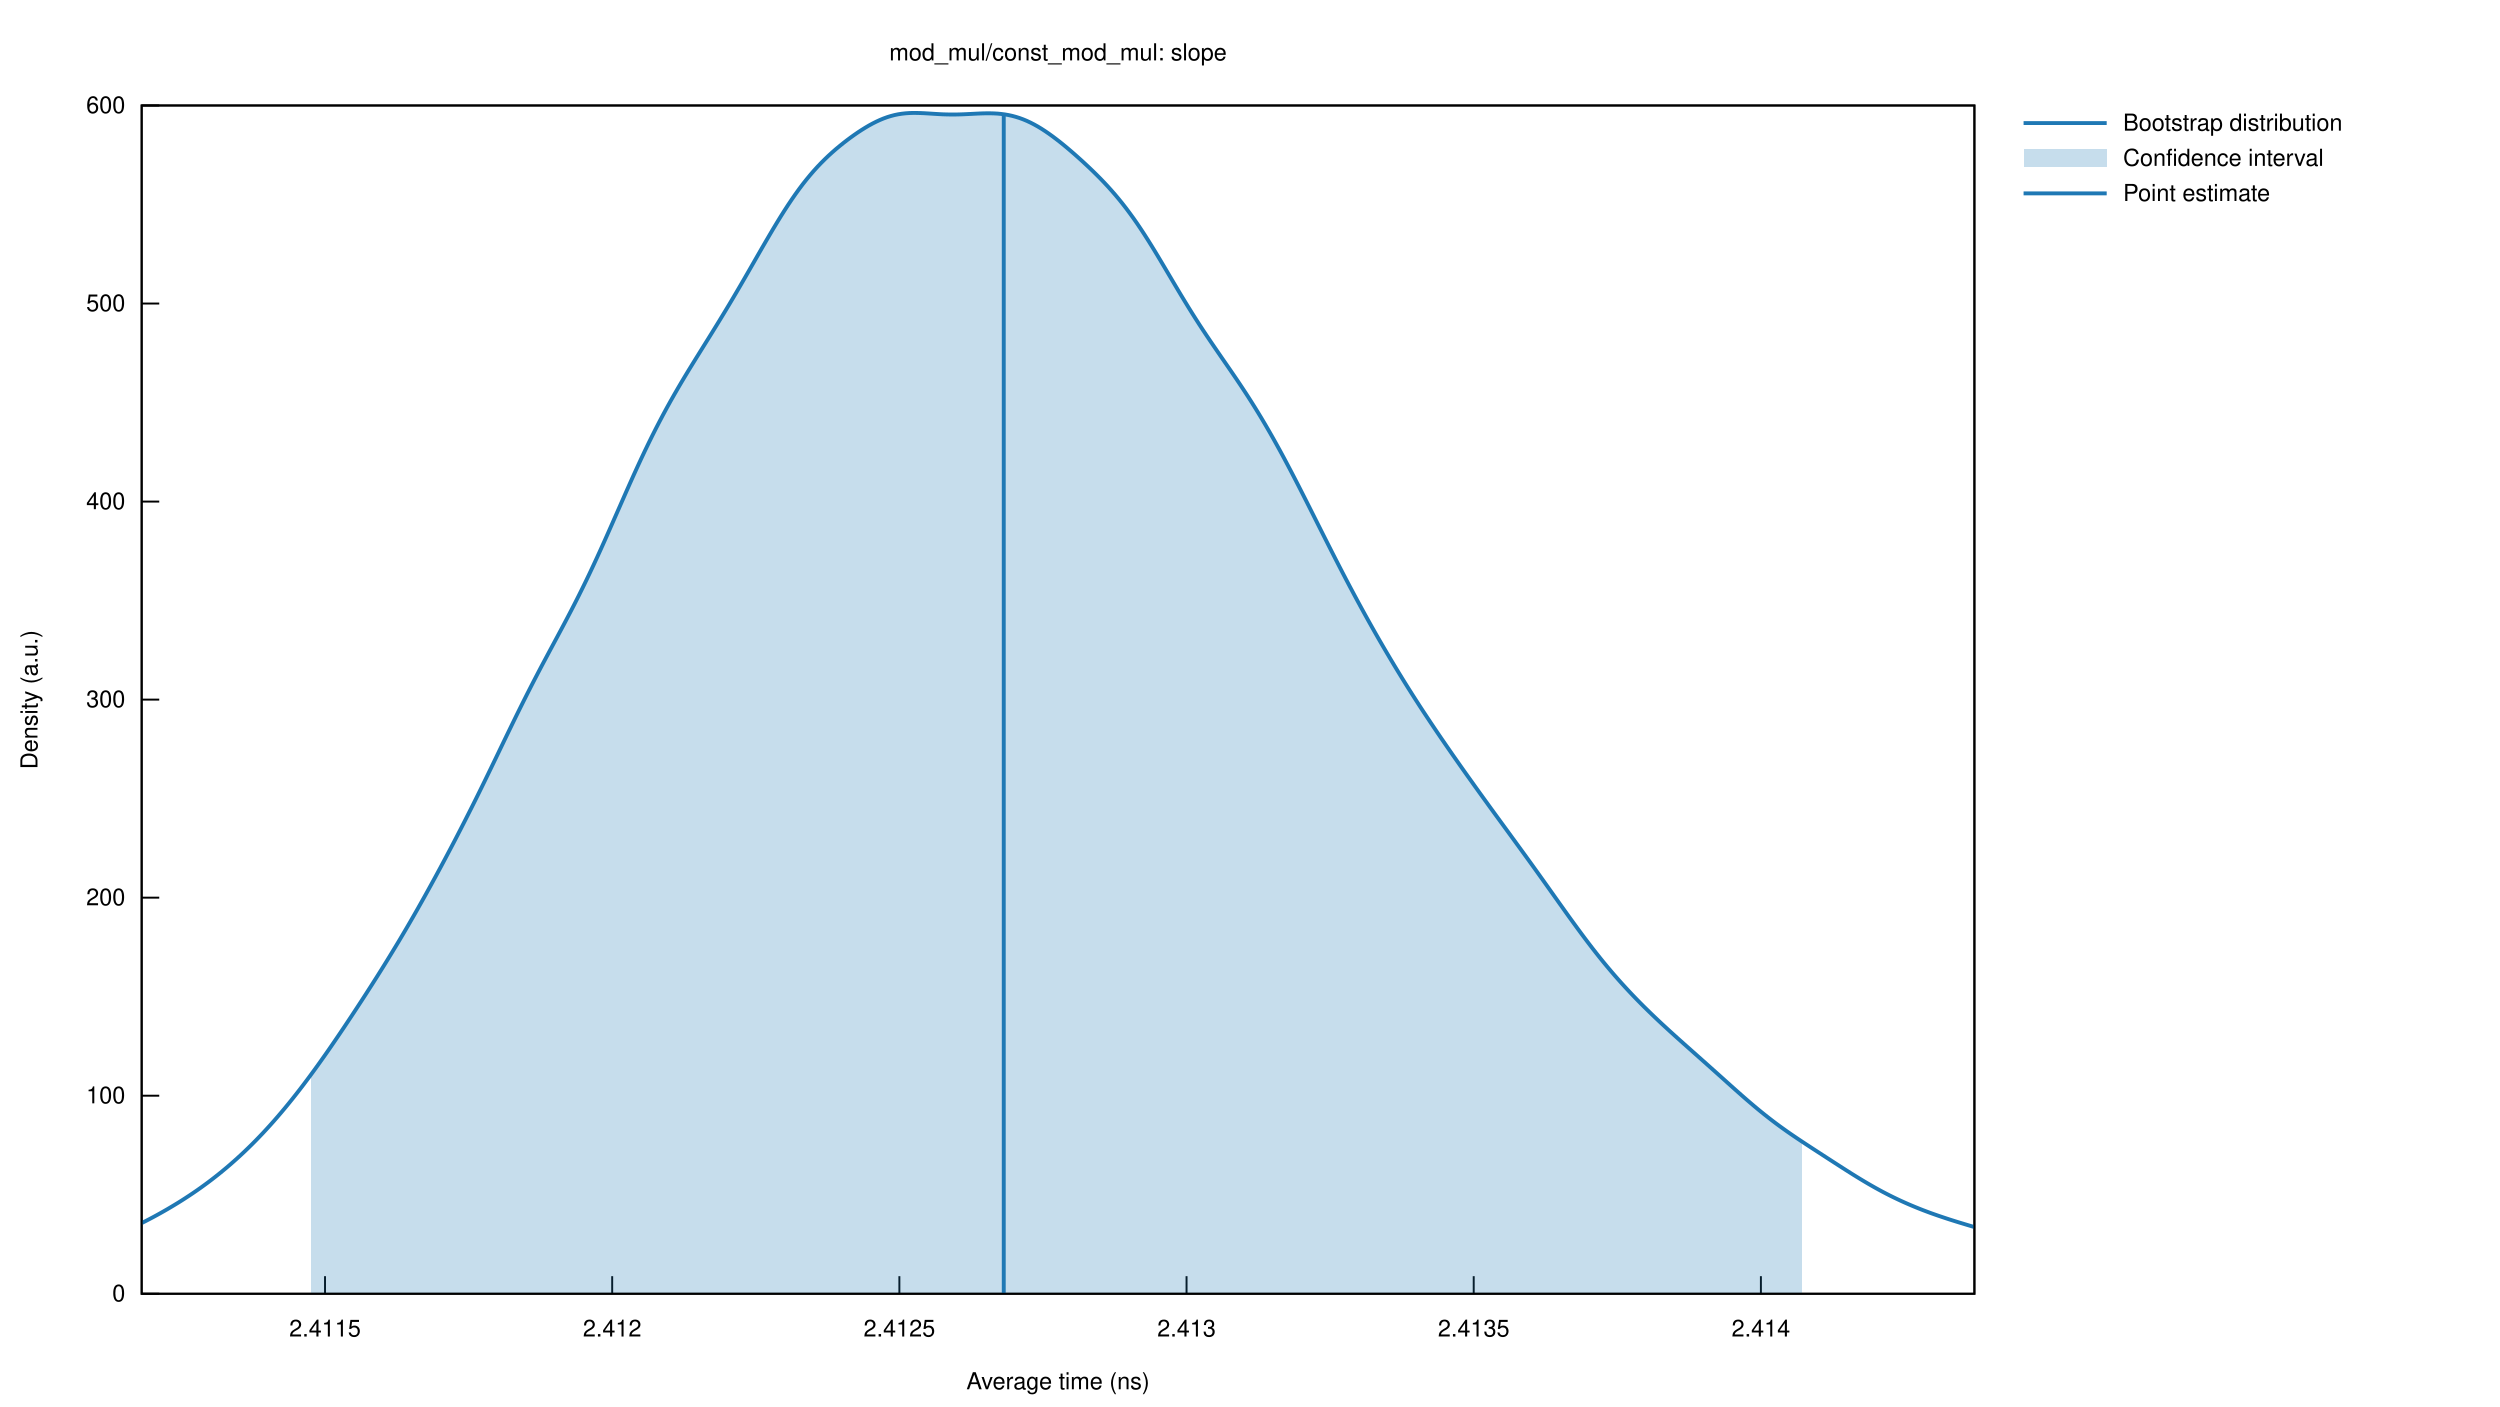
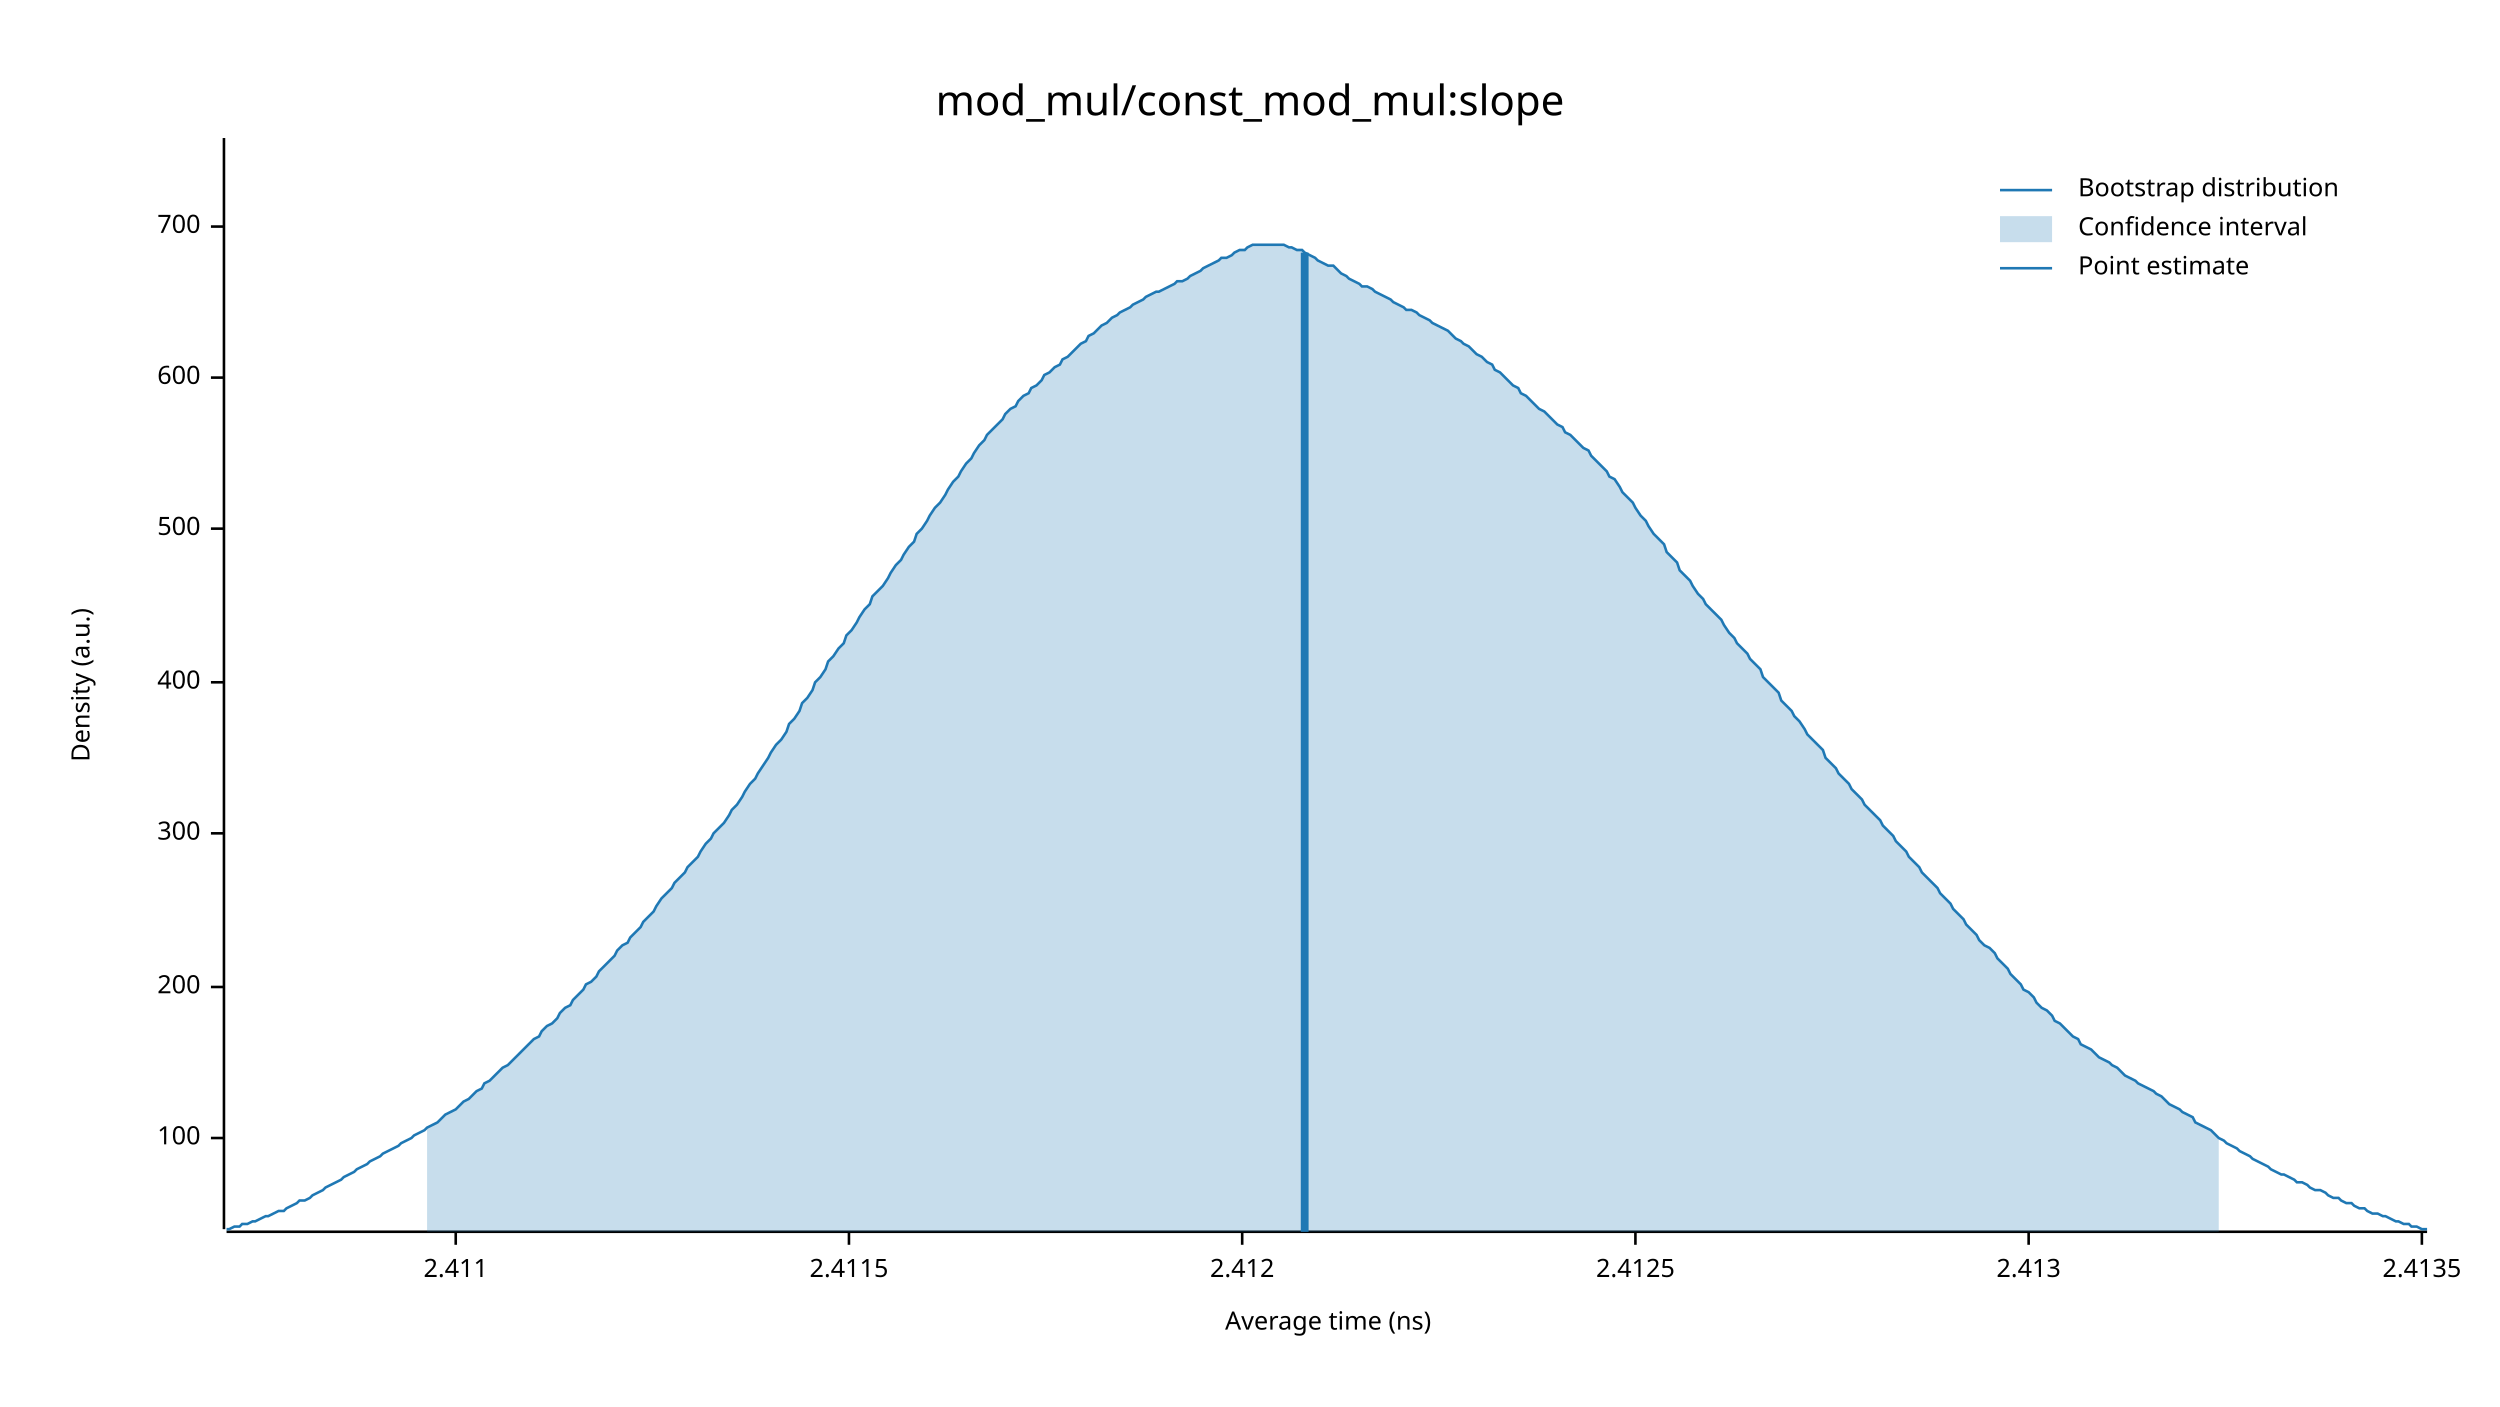
- <svg xmlns="http://www.w3.org/2000/svg" xmlns:xlink="http://www.w3.org/1999/xlink" viewBox="0 0 1280 720">
-   <g id="gnuplot_canvas">
-     <rect x="0" y="0" width="1280" height="720" fill="none" />
-     <defs>
-       <circle id="gpDot" r="0.5" stroke-width="0.5" stroke="currentColor" />
-       <path id="gpPt0" stroke-width="0.222" stroke="currentColor" d="M-1,0 h2 M0,-1 v2" />
-       <path id="gpPt1" stroke-width="0.222" stroke="currentColor" d="M-1,-1 L1,1 M1,-1 L-1,1" />
-       <path id="gpPt2" stroke-width="0.222" stroke="currentColor" d="M-1,0 L1,0 M0,-1 L0,1 M-1,-1 L1,1 M-1,1 L1,-1" />
-       <rect id="gpPt3" stroke-width="0.222" stroke="currentColor" x="-1" y="-1" width="2" height="2" />
-       <rect id="gpPt4" stroke-width="0.222" stroke="currentColor" fill="currentColor" x="-1" y="-1" width="2" height="2" />
-       <circle id="gpPt5" stroke-width="0.222" stroke="currentColor" cx="0" cy="0" r="1" />
-       <use xlink:href="#gpPt5" id="gpPt6" fill="currentColor" stroke="none" />
-       <path id="gpPt7" stroke-width="0.222" stroke="currentColor" d="M0,-1.33 L-1.33,0.67 L1.33,0.67 z" />
-       <use xlink:href="#gpPt7" id="gpPt8" fill="currentColor" stroke="none" />
-       <use xlink:href="#gpPt7" id="gpPt9" stroke="currentColor" transform="rotate(180)" />
-       <use xlink:href="#gpPt9" id="gpPt10" fill="currentColor" stroke="none" />
-       <use xlink:href="#gpPt3" id="gpPt11" stroke="currentColor" transform="rotate(45)" />
-       <use xlink:href="#gpPt11" id="gpPt12" fill="currentColor" stroke="none" />
-       <path id="gpPt13" stroke-width="0.222" stroke="currentColor" d="M0,1.330 L1.265,0.411 L0.782,-1.067 L-0.782,-1.076 L-1.265,0.411 z" />
-       <use xlink:href="#gpPt13" id="gpPt14" fill="currentColor" stroke="none" />
-       <filter id="textbox" filterUnits="objectBoundingBox" x="0" y="0" height="1" width="1">
-         <feFlood flood-color="white" flood-opacity="1" result="bgnd" />
-         <feComposite in="SourceGraphic" in2="bgnd" operator="atop" />
-       </filter>
-       <filter id="greybox" filterUnits="objectBoundingBox" x="0" y="0" height="1" width="1">
-         <feFlood flood-color="lightgrey" flood-opacity="1" result="grey" />
-         <feComposite in="SourceGraphic" in2="grey" operator="atop" />
-       </filter>
-     </defs>
-     <g fill="none" color="white" stroke="currentColor" stroke-width="1.00" stroke-linecap="butt" stroke-linejoin="miter">
- </g>
-     <g fill="none" color="black" stroke="currentColor" stroke-width="1.00" stroke-linecap="butt" stroke-linejoin="miter">
-       <path stroke="black" d="M72.53,662.40 L81.53,662.40  " />
-       <g transform="translate(64.14,666.30)" stroke="none" fill="black" font-family="Helvetica" font-size="12.00" text-anchor="end">
-         <text>
-           <tspan font-family="Helvetica"> 0</tspan>
-         </text>
-       </g>
-     </g>
-     <g fill="none" color="black" stroke="currentColor" stroke-width="1.00" stroke-linecap="butt" stroke-linejoin="miter">
-       <path stroke="black" d="M72.53,561.00 L81.53,561.00  " />
-       <g transform="translate(64.14,564.90)" stroke="none" fill="black" font-family="Helvetica" font-size="12.00" text-anchor="end">
-         <text>
-           <tspan font-family="Helvetica"> 100</tspan>
-         </text>
-       </g>
-     </g>
-     <g fill="none" color="black" stroke="currentColor" stroke-width="1.00" stroke-linecap="butt" stroke-linejoin="miter">
-       <path stroke="black" d="M72.53,459.60 L81.53,459.60  " />
-       <g transform="translate(64.14,463.50)" stroke="none" fill="black" font-family="Helvetica" font-size="12.00" text-anchor="end">
-         <text>
-           <tspan font-family="Helvetica"> 200</tspan>
-         </text>
-       </g>
-     </g>
-     <g fill="none" color="black" stroke="currentColor" stroke-width="1.00" stroke-linecap="butt" stroke-linejoin="miter">
-       <path stroke="black" d="M72.53,358.20 L81.53,358.20  " />
-       <g transform="translate(64.14,362.10)" stroke="none" fill="black" font-family="Helvetica" font-size="12.00" text-anchor="end">
-         <text>
-           <tspan font-family="Helvetica"> 300</tspan>
-         </text>
-       </g>
-     </g>
-     <g fill="none" color="black" stroke="currentColor" stroke-width="1.00" stroke-linecap="butt" stroke-linejoin="miter">
-       <path stroke="black" d="M72.53,256.81 L81.53,256.81  " />
-       <g transform="translate(64.14,260.71)" stroke="none" fill="black" font-family="Helvetica" font-size="12.00" text-anchor="end">
-         <text>
-           <tspan font-family="Helvetica"> 400</tspan>
-         </text>
-       </g>
-     </g>
-     <g fill="none" color="black" stroke="currentColor" stroke-width="1.00" stroke-linecap="butt" stroke-linejoin="miter">
-       <path stroke="black" d="M72.53,155.41 L81.53,155.41  " />
-       <g transform="translate(64.14,159.31)" stroke="none" fill="black" font-family="Helvetica" font-size="12.00" text-anchor="end">
-         <text>
-           <tspan font-family="Helvetica"> 500</tspan>
-         </text>
-       </g>
-     </g>
-     <g fill="none" color="black" stroke="currentColor" stroke-width="1.00" stroke-linecap="butt" stroke-linejoin="miter">
-       <path stroke="black" d="M72.53,54.01 L81.53,54.01  " />
-       <g transform="translate(64.14,57.91)" stroke="none" fill="black" font-family="Helvetica" font-size="12.00" text-anchor="end">
-         <text>
-           <tspan font-family="Helvetica"> 600</tspan>
-         </text>
-       </g>
-     </g>
-     <g fill="none" color="black" stroke="currentColor" stroke-width="1.00" stroke-linecap="butt" stroke-linejoin="miter">
-       <path stroke="black" d="M166.41,662.40 L166.41,653.40  " />
-       <g transform="translate(166.41,684.30)" stroke="none" fill="black" font-family="Helvetica" font-size="12.00" text-anchor="middle">
-         <text>
-           <tspan font-family="Helvetica"> 2.4115</tspan>
-         </text>
-       </g>
-     </g>
-     <g fill="none" color="black" stroke="currentColor" stroke-width="1.00" stroke-linecap="butt" stroke-linejoin="miter">
-       <path stroke="black" d="M313.44,662.40 L313.44,653.40  " />
-       <g transform="translate(313.44,684.30)" stroke="none" fill="black" font-family="Helvetica" font-size="12.00" text-anchor="middle">
-         <text>
-           <tspan font-family="Helvetica"> 2.412</tspan>
-         </text>
-       </g>
-     </g>
-     <g fill="none" color="black" stroke="currentColor" stroke-width="1.00" stroke-linecap="butt" stroke-linejoin="miter">
-       <path stroke="black" d="M460.48,662.40 L460.48,653.40  " />
-       <g transform="translate(460.48,684.30)" stroke="none" fill="black" font-family="Helvetica" font-size="12.00" text-anchor="middle">
-         <text>
-           <tspan font-family="Helvetica"> 2.4125</tspan>
-         </text>
-       </g>
-     </g>
-     <g fill="none" color="black" stroke="currentColor" stroke-width="1.00" stroke-linecap="butt" stroke-linejoin="miter">
-       <path stroke="black" d="M607.51,662.40 L607.51,653.40  " />
-       <g transform="translate(607.51,684.30)" stroke="none" fill="black" font-family="Helvetica" font-size="12.00" text-anchor="middle">
-         <text>
-           <tspan font-family="Helvetica"> 2.413</tspan>
-         </text>
-       </g>
-     </g>
-     <g fill="none" color="black" stroke="currentColor" stroke-width="1.00" stroke-linecap="butt" stroke-linejoin="miter">
-       <path stroke="black" d="M754.54,662.40 L754.54,653.40  " />
-       <g transform="translate(754.54,684.30)" stroke="none" fill="black" font-family="Helvetica" font-size="12.00" text-anchor="middle">
-         <text>
-           <tspan font-family="Helvetica"> 2.4135</tspan>
-         </text>
-       </g>
-     </g>
-     <g fill="none" color="black" stroke="currentColor" stroke-width="1.00" stroke-linecap="butt" stroke-linejoin="miter">
-       <path stroke="black" d="M901.58,662.40 L901.58,653.40  " />
-       <g transform="translate(901.58,684.30)" stroke="none" fill="black" font-family="Helvetica" font-size="12.00" text-anchor="middle">
-         <text>
-           <tspan font-family="Helvetica"> 2.414</tspan>
-         </text>
-       </g>
-     </g>
-     <g fill="none" color="black" stroke="currentColor" stroke-width="1.00" stroke-linecap="butt" stroke-linejoin="miter">
- </g>
-     <g fill="none" color="black" stroke="currentColor" stroke-width="1.00" stroke-linecap="butt" stroke-linejoin="miter">
-       <path stroke="black" d="M72.53,54.01 L72.53,662.40 L1010.90,662.40 L1010.90,54.01 L72.53,54.01 Z  " />
-     </g>
-     <g fill="none" color="black" stroke="currentColor" stroke-width="1.00" stroke-linecap="butt" stroke-linejoin="miter">
-       <g transform="translate(19.18,358.21) rotate(270)" stroke="none" fill="black" font-family="Helvetica" font-size="12.00" text-anchor="middle">
-         <text>
-           <tspan font-family="Helvetica">Density (a.u.)</tspan>
-         </text>
-       </g>
-     </g>
-     <g fill="none" color="black" stroke="currentColor" stroke-width="1.00" stroke-linecap="butt" stroke-linejoin="miter">
-       <g transform="translate(541.71,711.30)" stroke="none" fill="black" font-family="Helvetica" font-size="12.00" text-anchor="middle">
-         <text>
-           <tspan font-family="Helvetica">Average time (ns)</tspan>
-         </text>
-       </g>
-     </g>
-     <g fill="none" color="black" stroke="currentColor" stroke-width="1.00" stroke-linecap="butt" stroke-linejoin="miter">
- </g>
-     <g id="gnuplot_plot_1">
-       <g fill="none" color="white" stroke="currentColor" stroke-width="2.00" stroke-linecap="butt" stroke-linejoin="miter">
- </g>
-       <g fill="none" color="black" stroke="currentColor" stroke-width="2.00" stroke-linecap="butt" stroke-linejoin="miter">
-         <g transform="translate(1087.02,66.91)" stroke="none" fill="black" font-family="Helvetica" font-size="12.00" text-anchor="start">
-           <text>
-             <tspan font-family="Helvetica">Bootstrap distribution</tspan>
-           </text>
-         </g>
-       </g>
-       <g fill="none" color="black" stroke="currentColor" stroke-width="2.00" stroke-linecap="butt" stroke-linejoin="miter">
-         <path stroke="rgb( 31, 120, 180)" d="M1036.07,63.01 L1078.63,63.01 M72.53,626.22 L74.41,625.27 L76.29,624.29 L78.17,623.30 L80.05,622.28 L81.93,621.24   L83.81,620.18 L85.69,619.10 L87.57,617.99 L89.45,616.86 L91.34,615.71 L93.22,614.53 L95.10,613.32 L96.98,612.09   L98.86,610.83 L100.74,609.54 L102.62,608.22 L104.50,606.86 L106.38,605.48 L108.26,604.06 L110.14,602.60 L112.02,601.11   L113.90,599.58 L115.78,598.02 L117.66,596.42 L119.54,594.77 L121.42,593.09 L123.30,591.37 L125.18,589.61 L127.06,587.80   L128.95,585.95 L130.83,584.06 L132.71,582.12 L134.59,580.15 L136.47,578.12 L138.35,576.06 L140.23,573.95 L142.11,571.79   L143.99,569.59 L145.87,567.35 L147.75,565.06 L149.63,562.73 L151.51,560.36 L153.39,557.95 L155.27,555.50 L157.15,553.00   L159.03,550.47 L160.91,547.90 L162.79,545.30 L164.67,542.66 L166.56,539.99 L168.44,537.30 L170.32,534.57 L172.20,531.82   L174.08,529.05 L175.96,526.26 L177.84,523.44 L179.72,520.61 L181.60,517.76 L183.48,514.89 L185.36,512.01 L187.24,509.11   L189.12,506.18 L191.00,503.24 L192.88,500.28 L194.76,497.29 L196.64,494.28 L198.52,491.24 L200.40,488.17 L202.28,485.07   L204.17,481.95 L206.05,478.78 L207.93,475.59 L209.81,472.36 L211.69,469.10 L213.57,465.81 L215.45,462.48 L217.33,459.13   L219.21,455.74 L221.09,452.32 L222.97,448.88 L224.85,445.40 L226.73,441.90 L228.61,438.37 L230.49,434.81 L232.37,431.23   L234.25,427.61 L236.13,423.96 L238.01,420.28 L239.89,416.57 L241.78,412.83 L243.66,409.06 L245.54,405.26 L247.42,401.43   L249.30,397.57 L251.18,393.70 L253.06,389.81 L254.94,385.91 L256.82,382.00 L258.70,378.10 L260.58,374.22 L262.46,370.35   L264.34,366.50 L266.22,362.69 L268.10,358.92 L269.98,355.18 L271.86,351.49 L273.74,347.84 L275.62,344.23 L277.50,340.65   L279.39,337.11 L281.27,333.59 L283.15,330.08 L285.03,326.58 L286.91,323.07 L288.79,319.54 L290.67,315.97 L292.55,312.37   L294.43,308.71 L296.31,305.00 L298.19,301.21 L300.07,297.36 L301.95,293.44 L303.83,289.44 L305.71,285.38 L307.59,281.26   L309.47,277.08 L311.35,272.85 L313.23,268.59 L315.11,264.31 L317.00,260.03 L318.88,255.75 L320.76,251.48 L322.64,247.26   L324.52,243.07 L326.40,238.95 L328.28,234.89 L330.16,230.90 L332.04,227.00 L333.92,223.18 L335.80,219.45 L337.68,215.81   L339.56,212.25 L341.44,208.77 L343.32,205.38 L345.20,202.06 L347.08,198.81 L348.96,195.61 L350.84,192.47 L352.72,189.37   L354.61,186.30 L356.49,183.26 L358.37,180.24 L360.25,177.22 L362.13,174.21 L364.01,171.19 L365.89,168.15 L367.77,165.10   L369.65,162.02 L371.53,158.92 L373.41,155.80 L375.29,152.64 L377.17,149.45 L379.05,146.24 L380.93,143.00 L382.81,139.74   L384.69,136.47 L386.57,133.19 L388.45,129.91 L390.33,126.64 L392.22,123.39 L394.10,120.18 L395.98,117.00 L397.86,113.88   L399.74,110.82 L401.62,107.84 L403.50,104.94 L405.38,102.13 L407.26,99.42 L409.14,96.81 L411.02,94.31 L412.90,91.93   L414.78,89.65 L416.66,87.47 L418.54,85.40 L420.42,83.43 L422.30,81.55 L424.18,79.75 L426.06,78.04 L427.94,76.39   L429.83,74.82 L431.71,73.30 L433.59,71.84 L435.47,70.44 L437.35,69.09 L439.23,67.79 L441.11,66.56 L442.99,65.39   L444.87,64.28 L446.75,63.25 L448.63,62.30 L450.51,61.43 L452.39,60.65 L454.27,59.97 L456.15,59.39 L458.03,58.90   L459.91,58.51 L461.79,58.22 L463.67,58.01 L465.55,57.88 L467.44,57.82 L469.32,57.83 L471.20,57.88 L473.08,57.96   L474.96,58.07 L476.84,58.19 L478.72,58.31 L480.60,58.42 L482.48,58.52 L484.36,58.58 L486.24,58.62 L488.12,58.63   L490.00,58.61 L491.88,58.56 L493.76,58.49 L495.64,58.40 L497.52,58.31 L499.40,58.21 L501.28,58.12 L503.16,58.05   L505.05,58.01 L506.93,58.01 L508.81,58.06 L510.69,58.16 L512.57,58.34 L514.45,58.58 L516.33,58.91 L518.21,59.32   L520.09,59.83 L521.97,60.42 L523.85,61.11 L525.73,61.89 L527.61,62.77 L529.49,63.74 L531.37,64.79 L533.25,65.93   L535.13,67.15 L537.01,68.44 L538.89,69.79 L540.77,71.21 L542.66,72.67 L544.54,74.19 L546.42,75.75 L548.30,77.35   L550.18,78.98 L552.06,80.65 L553.94,82.34 L555.82,84.08 L557.70,85.84 L559.58,87.64 L561.46,89.49 L563.34,91.38   L565.22,93.33 L567.10,95.34 L568.98,97.43 L570.86,99.58 L572.74,101.82 L574.62,104.14 L576.50,106.56 L578.38,109.07   L580.27,111.67 L582.15,114.36 L584.03,117.15 L585.91,120.01 L587.79,122.96 L589.67,125.97 L591.55,129.04 L593.43,132.16   L595.31,135.31 L597.19,138.48 L599.07,141.66 L600.95,144.84 L602.83,148.00 L604.71,151.14 L606.59,154.24 L608.47,157.31   L610.35,160.33 L612.23,163.30 L614.11,166.23 L615.99,169.10 L617.88,171.94 L619.76,174.73 L621.64,177.49 L623.52,180.23   L625.40,182.96 L627.28,185.68 L629.16,188.40 L631.04,191.13 L632.92,193.89 L634.80,196.68 L636.68,199.52 L638.56,202.39   L640.44,205.32 L642.32,208.31 L644.20,211.36 L646.08,214.47 L647.96,217.65 L649.84,220.89 L651.72,224.19 L653.60,227.56   L655.49,230.98 L657.37,234.46 L659.25,238.00 L661.13,241.57 L663.01,245.19 L664.89,248.84 L666.77,252.53 L668.65,256.23   L670.53,259.96 L672.41,263.69 L674.29,267.44 L676.17,271.18 L678.05,274.91 L679.93,278.63 L681.81,282.34 L683.69,286.02   L685.57,289.68 L687.45,293.32 L689.33,296.92 L691.21,300.49 L693.10,304.03 L694.98,307.53 L696.86,310.99 L698.74,314.42   L700.62,317.81 L702.50,321.16 L704.38,324.48 L706.26,327.76 L708.14,331.00 L710.02,334.21 L711.90,337.38 L713.78,340.52   L715.66,343.62 L717.54,346.69 L719.42,349.73 L721.30,352.73 L723.18,355.70 L725.06,358.64 L726.94,361.55 L728.82,364.43   L730.71,367.28 L732.59,370.11 L734.47,372.91 L736.35,375.69 L738.23,378.45 L740.11,381.18 L741.99,383.90 L743.87,386.61   L745.75,389.29 L747.63,391.97 L749.51,394.63 L751.39,397.28 L753.27,399.91 L755.15,402.54 L757.03,405.16 L758.91,407.77   L760.79,410.37 L762.67,412.97 L764.55,415.56 L766.43,418.14 L768.32,420.72 L770.20,423.30 L772.08,425.87 L773.96,428.45   L775.84,431.03 L777.72,433.61 L779.60,436.19 L781.48,438.78 L783.36,441.38 L785.24,443.99 L787.12,446.61 L789.00,449.24   L790.88,451.87 L792.76,454.51 L794.64,457.16 L796.52,459.81 L798.40,462.45 L800.28,465.09 L802.16,467.73 L804.04,470.34   L805.93,472.94 L807.81,475.52 L809.69,478.07 L811.57,480.59 L813.45,483.07 L815.33,485.52 L817.21,487.92 L819.09,490.29   L820.97,492.61 L822.85,494.88 L824.73,497.11 L826.61,499.30 L828.49,501.44 L830.37,503.54 L832.25,505.60 L834.13,507.62   L836.01,509.61 L837.89,511.56 L839.77,513.47 L841.65,515.36 L843.54,517.21 L845.42,519.04 L847.30,520.84 L849.18,522.62   L851.06,524.38 L852.94,526.11 L854.82,527.84 L856.70,529.54 L858.58,531.24 L860.46,532.92 L862.34,534.60 L864.22,536.27   L866.10,537.94 L867.98,539.61 L869.86,541.28 L871.74,542.95 L873.62,544.62 L875.50,546.30 L877.38,547.98 L879.26,549.66   L881.15,551.35 L883.03,553.04 L884.91,554.73 L886.79,556.41 L888.67,558.09 L890.55,559.75 L892.43,561.41 L894.31,563.05   L896.19,564.66 L898.07,566.26 L899.95,567.83 L901.83,569.37 L903.71,570.88 L905.59,572.36 L907.47,573.81 L909.35,575.23   L911.23,576.62 L913.11,577.97 L914.99,579.31 L916.87,580.61 L918.76,581.90 L920.64,583.17 L922.52,584.42 L924.40,585.66   L926.28,586.89 L928.16,588.12 L930.04,589.34 L931.92,590.56 L933.80,591.78 L935.68,593.00 L937.56,594.21 L939.44,595.43   L941.32,596.64 L943.20,597.85 L945.08,599.05 L946.96,600.24 L948.84,601.43 L950.72,602.59 L952.60,603.74 L954.48,604.87   L956.37,605.99 L958.25,607.07 L960.13,608.14 L962.01,609.17 L963.89,610.19 L965.77,611.17 L967.65,612.13 L969.53,613.06   L971.41,613.96 L973.29,614.84 L975.17,615.69 L977.05,616.52 L978.93,617.32 L980.81,618.10 L982.69,618.86 L984.57,619.60   L986.45,620.31 L988.33,621.01 L990.21,621.68 L992.09,622.34 L993.98,622.98 L995.86,623.61 L997.74,624.23 L999.62,624.83   L1001.50,625.42 L1003.38,626.00 L1005.26,626.57 L1007.14,627.14 L1009.02,627.70 L1010.90,628.25  " />
-       </g>
-     </g>
-     <g id="gnuplot_plot_2">
-       <g fill="none" color="white" stroke="rgb( 31, 120, 180)" stroke-width="1.00" stroke-linecap="butt" stroke-linejoin="miter">
- </g>
-       <g fill="none" color="black" stroke="currentColor" stroke-width="1.00" stroke-linecap="butt" stroke-linejoin="miter">
-         <g transform="translate(1087.02,84.91)" stroke="none" fill="black" font-family="Helvetica" font-size="12.00" text-anchor="start">
-           <text>
-             <tspan font-family="Helvetica">Confidence interval</tspan>
-           </text>
-         </g>
-       </g>
-       <g fill="none" color="black" stroke="currentColor" stroke-width="1.00" stroke-linecap="butt" stroke-linejoin="miter">
-         <g stroke="none" shape-rendering="crispEdges">
-           <polygon fill="rgb( 31, 120, 180)" fill-opacity="0.25" points="1036.07,85.51 1078.63,85.51 1078.63,76.51 1036.07,76.51 " />
-           <polygon fill="rgb( 31, 120, 180)" fill-opacity="0.25" points="159.03,550.47 160.91,547.90 162.79,545.30 164.67,542.66 166.56,539.99 168.44,537.30 170.32,534.57 172.20,531.82 174.08,529.05 175.96,526.26 177.84,523.44 179.72,520.61 181.60,517.76 183.48,514.89 185.36,512.01 187.24,509.11 189.12,506.18 191.00,503.24 192.88,500.28 194.76,497.29 196.64,494.28 198.52,491.24 200.40,488.17 202.28,485.07 204.17,481.95 206.05,478.78 207.93,475.59 209.81,472.36 211.69,469.10 213.57,465.81 215.45,462.48 217.33,459.13 219.21,455.74 221.09,452.32 222.97,448.88 224.85,445.40 226.73,441.90 228.61,438.37 230.49,434.81 232.37,431.23 234.25,427.61 236.13,423.96 238.01,420.28 239.89,416.57 241.78,412.83 243.66,409.06 245.54,405.26 247.42,401.43 249.30,397.57 251.18,393.70 253.06,389.81 254.94,385.91 256.82,382.00 258.70,378.10 260.58,374.22 262.46,370.35 264.34,366.50 266.22,362.69 268.10,358.92 269.98,355.18 271.86,351.49 273.74,347.84 275.62,344.23 277.50,340.65 279.39,337.11 281.27,333.59 283.15,330.08 285.03,326.58 286.91,323.07 288.79,319.54 290.67,315.97 292.55,312.37 294.43,308.71 296.31,305.00 298.19,301.21 300.07,297.36 301.95,293.44 303.83,289.44 305.71,285.38 307.59,281.26 309.47,277.08 311.35,272.85 313.23,268.59 315.11,264.31 317.00,260.03 318.88,255.75 320.76,251.48 322.64,247.26 324.52,243.07 326.40,238.95 328.28,234.89 330.16,230.90 332.04,227.00 333.92,223.18 335.80,219.45 337.68,215.81 339.56,212.25 341.44,208.77 343.32,205.38 345.20,202.06 347.08,198.81 348.96,195.61 350.84,192.47 352.72,189.37 354.61,186.30 356.49,183.26 358.37,180.24 360.25,177.22 362.13,174.21 364.01,171.19 365.89,168.15 367.77,165.10 369.65,162.02 371.53,158.92 373.41,155.80 375.29,152.64 377.17,149.45 379.05,146.24 380.93,143.00 382.81,139.74 384.69,136.47 386.57,133.19 388.45,129.91 390.33,126.64 392.22,123.39 394.10,120.18 395.98,117.00 397.86,113.88 399.74,110.82 401.62,107.84 403.50,104.94 405.38,102.13 407.26,99.42 409.14,96.81 411.02,94.31 412.90,91.93 414.78,89.65 416.66,87.47 418.54,85.40 420.42,83.43 422.30,81.55 424.18,79.75 426.06,78.04 427.94,76.39 429.83,74.82 431.71,73.30 433.59,71.84 435.47,70.44 437.35,69.09 439.23,67.79 441.11,66.56 442.99,65.39 444.87,64.28 446.75,63.25 448.63,62.30 450.51,61.43 452.39,60.65 454.27,59.97 456.15,59.39 458.03,58.90 459.91,58.51 461.79,58.22 463.67,58.01 465.55,57.88 467.44,57.82 469.32,57.83 471.20,57.88 473.08,57.96 474.96,58.07 476.84,58.19 478.72,58.31 480.60,58.42 482.48,58.52 484.36,58.58 486.24,58.62 488.12,58.63 490.00,58.61 491.88,58.56 493.76,58.49 495.64,58.40 497.52,58.31 499.40,58.21 501.28,58.12 503.16,58.05 505.05,58.01 506.93,58.01 508.81,58.06 510.69,58.16 512.57,58.34 514.45,58.58 516.33,58.91 518.21,59.32 520.09,59.83 521.97,60.42 523.85,61.11 525.73,61.89 527.61,62.77 529.49,63.74 531.37,64.79 533.25,65.93 535.13,67.15 537.01,68.44 538.89,69.79 540.77,71.21 542.66,72.67 544.54,74.19 546.42,75.75 548.30,77.35 550.18,78.98 552.06,80.65 553.94,82.34 555.82,84.08 557.70,85.84 559.58,87.64 561.46,89.49 563.34,91.38 565.22,93.33 567.10,95.34 568.98,97.43 570.86,99.58 572.74,101.82 574.62,104.14 576.50,106.56 578.38,109.07 580.27,111.67 582.15,114.36 584.03,117.15 585.91,120.01 587.79,122.96 589.67,125.97 591.55,129.04 593.43,132.16 595.31,135.31 597.19,138.48 599.07,141.66 600.95,144.84 602.83,148.00 604.71,151.14 606.59,154.24 608.47,157.31 610.35,160.33 612.23,163.30 614.11,166.23 615.99,169.10 617.88,171.94 619.76,174.73 621.64,177.49 623.52,180.23 625.40,182.96 627.28,185.68 629.16,188.40 631.04,191.13 632.92,193.89 634.80,196.68 636.68,199.52 638.56,202.39 640.44,205.32 642.32,208.31 644.20,211.36 646.08,214.47 647.96,217.65 649.84,220.89 651.72,224.19 653.60,227.56 655.49,230.98 657.37,234.46 659.25,238.00 661.13,241.57 663.01,245.19 664.89,248.84 666.77,252.53 668.65,256.23 670.53,259.96 672.41,263.69 674.29,267.44 676.17,271.18 678.05,274.91 679.93,278.63 681.81,282.34 683.69,286.02 685.57,289.68 687.45,293.32 689.33,296.92 691.21,300.49 693.10,304.03 694.98,307.53 696.86,310.99 698.74,314.42 700.62,317.81 702.50,321.16 704.38,324.48 706.26,327.76 708.14,331.00 710.02,334.21 711.90,337.38 713.78,340.52 715.66,343.62 717.54,346.69 719.42,349.73 721.30,352.73 723.18,355.70 725.06,358.64 726.94,361.55 728.82,364.43 730.71,367.28 732.59,370.11 734.47,372.91 736.35,375.69 738.23,378.45 740.11,381.18 741.99,383.90 743.87,386.61 745.75,389.29 747.63,391.97 749.51,394.63 751.39,397.28 753.27,399.91 755.15,402.54 757.03,405.16 758.91,407.77 760.79,410.37 762.67,412.97 764.55,415.56 766.43,418.14 768.32,420.72 770.20,423.30 772.08,425.87 773.96,428.45 775.84,431.03 777.72,433.61 779.60,436.19 781.48,438.78 783.36,441.38 785.24,443.99 787.12,446.61 789.00,449.24 790.88,451.87 792.76,454.51 794.64,457.16 796.52,459.81 798.40,462.45 800.28,465.09 802.16,467.73 804.04,470.34 805.93,472.94 807.81,475.52 809.69,478.07 811.57,480.59 813.45,483.07 815.33,485.52 817.21,487.92 819.09,490.29 820.97,492.61 822.85,494.88 824.73,497.11 826.61,499.30 828.49,501.44 830.37,503.54 832.25,505.60 834.13,507.62 836.01,509.61 837.89,511.56 839.77,513.47 841.65,515.36 843.54,517.21 845.42,519.04 847.30,520.84 849.18,522.62 851.06,524.38 852.94,526.11 854.82,527.84 856.70,529.54 858.58,531.24 860.46,532.92 862.34,534.60 864.22,536.27 866.10,537.94 867.98,539.61 869.86,541.28 871.74,542.95 873.62,544.62 875.50,546.30 877.38,547.98 879.26,549.66 881.15,551.35 883.03,553.04 884.91,554.73 886.79,556.41 888.67,558.09 890.55,559.75 892.43,561.41 894.31,563.05 896.19,564.66 898.07,566.26 899.95,567.83 901.83,569.37 903.71,570.88 905.59,572.36 907.47,573.81 909.35,575.23 911.23,576.62 913.11,577.97 914.99,579.31 916.87,580.61 918.76,581.90 920.64,583.17 922.52,584.42 922.52,662.40 920.64,662.40 918.76,662.40 916.87,662.40 914.99,662.40 913.11,662.40 911.23,662.40 909.35,662.40 907.47,662.40 905.59,662.40 903.71,662.40 901.83,662.40 899.95,662.40 898.07,662.40 896.19,662.40 894.31,662.40 892.43,662.40 890.55,662.40 888.67,662.40 886.79,662.40 884.91,662.40 883.03,662.40 881.15,662.40 879.26,662.40 877.38,662.40 875.50,662.40 873.62,662.40 871.74,662.40 869.86,662.40 867.98,662.40 866.10,662.40 864.22,662.40 862.34,662.40 860.46,662.40 858.58,662.40 856.70,662.40 854.82,662.40 852.94,662.40 851.06,662.40 849.18,662.40 847.30,662.40 845.42,662.40 843.54,662.40 841.65,662.40 839.77,662.40 837.89,662.40 836.01,662.40 834.13,662.40 832.25,662.40 830.37,662.40 828.49,662.40 826.61,662.40 824.73,662.40 822.85,662.40 820.97,662.40 819.09,662.40 817.21,662.40 815.33,662.40 813.45,662.40 811.57,662.40 809.69,662.40 807.81,662.40 805.93,662.40 804.04,662.40 802.16,662.40 800.28,662.40 798.40,662.40 796.52,662.40 794.64,662.40 792.76,662.40 790.88,662.40 789.00,662.40 787.12,662.40 785.24,662.40 783.36,662.40 781.48,662.40 779.60,662.40 777.72,662.40 775.84,662.40 773.96,662.40 772.08,662.40 770.20,662.40 768.32,662.40 766.43,662.40 764.55,662.40 762.67,662.40 760.79,662.40 758.91,662.40 757.03,662.40 755.15,662.40 753.27,662.40 751.39,662.40 749.51,662.40 747.63,662.40 745.75,662.40 743.87,662.40 741.99,662.40 740.11,662.40 738.23,662.40 736.35,662.40 734.47,662.40 732.59,662.40 730.71,662.40 728.82,662.40 726.94,662.40 725.06,662.40 723.18,662.40 721.30,662.40 719.42,662.40 717.54,662.40 715.66,662.40 713.78,662.40 711.90,662.40 710.02,662.40 708.14,662.40 706.26,662.40 704.38,662.40 702.50,662.40 700.62,662.40 698.74,662.40 696.86,662.40 694.98,662.40 693.10,662.40 691.21,662.40 689.33,662.40 687.45,662.40 685.57,662.40 683.69,662.40 681.81,662.40 679.93,662.40 678.05,662.40 676.17,662.40 674.29,662.40 672.41,662.40 670.53,662.40 668.65,662.40 666.77,662.40 664.89,662.40 663.01,662.40 661.13,662.40 659.25,662.40 657.37,662.40 655.49,662.40 653.60,662.40 651.72,662.40 649.84,662.40 647.96,662.40 646.08,662.40 644.20,662.40 642.32,662.40 640.44,662.40 638.56,662.40 636.68,662.40 634.80,662.40 632.92,662.40 631.04,662.40 629.16,662.40 627.28,662.40 625.40,662.40 623.52,662.40 621.64,662.40 619.76,662.40 617.88,662.40 615.99,662.40 614.11,662.40 612.23,662.40 610.35,662.40 608.47,662.40 606.59,662.40 604.71,662.40 602.83,662.40 600.95,662.40 599.07,662.40 597.19,662.40 595.31,662.40 593.43,662.40 591.55,662.40 589.67,662.40 587.79,662.40 585.91,662.40 584.03,662.40 582.15,662.40 580.27,662.40 578.38,662.40 576.50,662.40 574.62,662.40 572.74,662.40 570.86,662.40 568.98,662.40 567.10,662.40 565.22,662.40 563.34,662.40 561.46,662.40 559.58,662.40 557.70,662.40 555.82,662.40 553.94,662.40 552.06,662.40 550.18,662.40 548.30,662.40 546.42,662.40 544.54,662.40 542.66,662.40 540.77,662.40 538.89,662.40 537.01,662.40 535.13,662.40 533.25,662.40 531.37,662.40 529.49,662.40 527.61,662.40 525.73,662.40 523.85,662.40 521.97,662.40 520.09,662.40 518.21,662.40 516.33,662.40 514.45,662.40 512.57,662.40 510.69,662.40 508.81,662.40 506.93,662.40 505.05,662.40 503.16,662.40 501.28,662.40 499.40,662.40 497.52,662.40 495.64,662.40 493.76,662.40 491.88,662.40 490.00,662.40 488.12,662.40 486.24,662.40 484.36,662.40 482.48,662.40 480.60,662.40 478.72,662.40 476.84,662.40 474.96,662.40 473.08,662.40 471.20,662.40 469.32,662.40 467.44,662.40 465.55,662.40 463.67,662.40 461.79,662.40 459.91,662.40 458.03,662.40 456.15,662.40 454.27,662.40 452.39,662.40 450.51,662.40 448.63,662.40 446.75,662.40 444.87,662.40 442.99,662.40 441.11,662.40 439.23,662.40 437.35,662.40 435.47,662.40 433.59,662.40 431.71,662.40 429.83,662.40 427.94,662.40 426.06,662.40 424.18,662.40 422.30,662.40 420.42,662.40 418.54,662.40 416.66,662.40 414.78,662.40 412.90,662.40 411.02,662.40 409.14,662.40 407.26,662.40 405.38,662.40 403.50,662.40 401.62,662.40 399.74,662.40 397.86,662.40 395.98,662.40 394.10,662.40 392.22,662.40 390.33,662.40 388.45,662.40 386.57,662.40 384.69,662.40 382.81,662.40 380.93,662.40 379.05,662.40 377.17,662.40 375.29,662.40 373.41,662.40 371.53,662.40 369.65,662.40 367.77,662.40 365.89,662.40 364.01,662.40 362.13,662.40 360.25,662.40 358.37,662.40 356.49,662.40 354.61,662.40 352.72,662.40 350.84,662.40 348.96,662.40 347.08,662.40 345.20,662.40 343.32,662.40 341.44,662.40 339.56,662.40 337.68,662.40 335.80,662.40 333.92,662.40 332.04,662.40 330.16,662.40 328.28,662.40 326.40,662.40 324.52,662.40 322.64,662.40 320.76,662.40 318.88,662.40 317.00,662.40 315.11,662.40 313.23,662.40 311.35,662.40 309.47,662.40 307.59,662.40 305.71,662.40 303.83,662.40 301.95,662.40 300.07,662.40 298.19,662.40 296.31,662.40 294.43,662.40 292.55,662.40 290.67,662.40 288.79,662.40 286.91,662.40 285.03,662.40 283.15,662.40 281.27,662.40 279.39,662.40 277.50,662.40 275.62,662.40 273.74,662.40 271.86,662.40 269.98,662.40 268.10,662.40 266.22,662.40 264.34,662.40 262.46,662.40 260.58,662.40 258.70,662.40 256.82,662.40 254.94,662.40 253.06,662.40 251.18,662.40 249.30,662.40 247.42,662.40 245.54,662.40 243.66,662.40 241.78,662.40 239.89,662.40 238.01,662.40 236.13,662.40 234.25,662.40 232.37,662.40 230.49,662.40 228.61,662.40 226.73,662.40 224.85,662.40 222.97,662.40 221.09,662.40 219.21,662.40 217.33,662.40 215.45,662.40 213.57,662.40 211.69,662.40 209.81,662.40 207.93,662.40 206.05,662.40 204.17,662.40 202.28,662.40 200.40,662.40 198.52,662.40 196.64,662.40 194.76,662.40 192.88,662.40 191.00,662.40 189.12,662.40 187.24,662.40 185.36,662.40 183.48,662.40 181.60,662.40 179.72,662.40 177.84,662.40 175.96,662.40 174.08,662.40 172.20,662.40 170.32,662.40 168.44,662.40 166.56,662.40 164.67,662.40 162.79,662.40 160.91,662.40 159.03,662.40 " />
-         </g>
-       </g>
-     </g>
-     <g id="gnuplot_plot_3">
-       <g fill="none" color="white" stroke="rgb( 31, 120, 180)" stroke-width="2.00" stroke-linecap="butt" stroke-linejoin="miter">
- </g>
-       <g fill="none" color="black" stroke="currentColor" stroke-width="2.00" stroke-linecap="butt" stroke-linejoin="miter">
-         <g transform="translate(1087.02,102.91)" stroke="none" fill="black" font-family="Helvetica" font-size="12.00" text-anchor="start">
-           <text>
-             <tspan font-family="Helvetica">Point estimate</tspan>
-           </text>
-         </g>
-       </g>
-       <g fill="none" color="black" stroke="currentColor" stroke-width="2.00" stroke-linecap="butt" stroke-linejoin="miter">
-         <path stroke="rgb( 31, 120, 180)" d="M1036.07,99.01 L1078.63,99.01 M513.92,662.40 L513.92,58.52  " />
-       </g>
-     </g>
-     <g fill="none" color="black" stroke="currentColor" stroke-width="2.00" stroke-linecap="butt" stroke-linejoin="miter">
- </g>
-     <g fill="none" color="black" stroke="black" stroke-width="1.00" stroke-linecap="butt" stroke-linejoin="miter">
- </g>
-     <g fill="none" color="black" stroke="currentColor" stroke-width="1.00" stroke-linecap="butt" stroke-linejoin="miter">
-       <path stroke="black" d="M72.53,54.01 L72.53,662.40 L1010.90,662.40 L1010.90,54.01 L72.53,54.01 Z  " />
-     </g>
-     <g fill="none" color="black" stroke="currentColor" stroke-width="1.00" stroke-linecap="butt" stroke-linejoin="miter">
-       <g transform="translate(541.71,30.91)" stroke="none" fill="black" font-family="Helvetica" font-size="12.00" text-anchor="middle">
-         <text>
-           <tspan font-family="Helvetica">mod_mul/const_mod_mul: slope</tspan>
-         </text>
-       </g>
-     </g>
-     <g fill="none" color="black" stroke="currentColor" stroke-width="1.00" stroke-linecap="butt" stroke-linejoin="miter">
- </g>
-   </g>
+ <svg xmlns="http://www.w3.org/2000/svg" width="960" height="540" viewBox="0 0 960 540">
+   <text x="480" y="32" dy="0.76em" text-anchor="middle" font-family="sans-serif" font-size="16.129" opacity="1" fill="#000000">
+ mod_mul/const_mod_mul:slope
+ </text>
+   <text x="27" y="263" dy="0.76em" text-anchor="middle" font-family="sans-serif" font-size="9.677" opacity="1" fill="#000000" transform="rotate(270, 27, 263)">
+ Density (a.u.)
+ </text>
+   <text x="510" y="513" dy="-0.5ex" text-anchor="middle" font-family="sans-serif" font-size="9.677" opacity="1" fill="#000000">
+ Average time (ns)
+ </text>
+   <polyline fill="none" opacity="1" stroke="#000000" stroke-width="1" points="86,53 86,472 " />
+   <text x="77" y="437" dy="0.5ex" text-anchor="end" font-family="sans-serif" font-size="9.677" opacity="1" fill="#000000">
+ 100
+ </text>
+   <polyline fill="none" opacity="1" stroke="#000000" stroke-width="1" points="81,437 86,437 " />
+   <text x="77" y="379" dy="0.5ex" text-anchor="end" font-family="sans-serif" font-size="9.677" opacity="1" fill="#000000">
+ 200
+ </text>
+   <polyline fill="none" opacity="1" stroke="#000000" stroke-width="1" points="81,379 86,379 " />
+   <text x="77" y="320" dy="0.5ex" text-anchor="end" font-family="sans-serif" font-size="9.677" opacity="1" fill="#000000">
+ 300
+ </text>
+   <polyline fill="none" opacity="1" stroke="#000000" stroke-width="1" points="81,320 86,320 " />
+   <text x="77" y="262" dy="0.5ex" text-anchor="end" font-family="sans-serif" font-size="9.677" opacity="1" fill="#000000">
+ 400
+ </text>
+   <polyline fill="none" opacity="1" stroke="#000000" stroke-width="1" points="81,262 86,262 " />
+   <text x="77" y="203" dy="0.5ex" text-anchor="end" font-family="sans-serif" font-size="9.677" opacity="1" fill="#000000">
+ 500
+ </text>
+   <polyline fill="none" opacity="1" stroke="#000000" stroke-width="1" points="81,203 86,203 " />
+   <text x="77" y="145" dy="0.5ex" text-anchor="end" font-family="sans-serif" font-size="9.677" opacity="1" fill="#000000">
+ 600
+ </text>
+   <polyline fill="none" opacity="1" stroke="#000000" stroke-width="1" points="81,145 86,145 " />
+   <text x="77" y="87" dy="0.5ex" text-anchor="end" font-family="sans-serif" font-size="9.677" opacity="1" fill="#000000">
+ 700
+ </text>
+   <polyline fill="none" opacity="1" stroke="#000000" stroke-width="1" points="81,87 86,87 " />
+   <polyline fill="none" opacity="1" stroke="#000000" stroke-width="1" points="87,473 932,473 " />
+   <text x="175" y="483" dy="0.76em" text-anchor="middle" font-family="sans-serif" font-size="9.677" opacity="1" fill="#000000">
+ 2.411
+ </text>
+   <polyline fill="none" opacity="1" stroke="#000000" stroke-width="1" points="175,473 175,478 " />
+   <text x="326" y="483" dy="0.76em" text-anchor="middle" font-family="sans-serif" font-size="9.677" opacity="1" fill="#000000">
+ 2.4115
+ </text>
+   <polyline fill="none" opacity="1" stroke="#000000" stroke-width="1" points="326,473 326,478 " />
+   <text x="477" y="483" dy="0.76em" text-anchor="middle" font-family="sans-serif" font-size="9.677" opacity="1" fill="#000000">
+ 2.412
+ </text>
+   <polyline fill="none" opacity="1" stroke="#000000" stroke-width="1" points="477,473 477,478 " />
+   <text x="628" y="483" dy="0.76em" text-anchor="middle" font-family="sans-serif" font-size="9.677" opacity="1" fill="#000000">
+ 2.4125
+ </text>
+   <polyline fill="none" opacity="1" stroke="#000000" stroke-width="1" points="628,473 628,478 " />
+   <text x="779" y="483" dy="0.76em" text-anchor="middle" font-family="sans-serif" font-size="9.677" opacity="1" fill="#000000">
+ 2.413
+ </text>
+   <polyline fill="none" opacity="1" stroke="#000000" stroke-width="1" points="779,473 779,478 " />
+   <text x="930" y="483" dy="0.76em" text-anchor="middle" font-family="sans-serif" font-size="9.677" opacity="1" fill="#000000">
+ 2.4135
+ </text>
+   <polyline fill="none" opacity="1" stroke="#000000" stroke-width="1" points="930,473 930,478 " />
+   <polyline fill="none" opacity="1" stroke="#1F78B4" stroke-width="1" points="87,472 88,472 90,471 92,471 93,470 95,470 97,469 98,469 100,468 102,467 103,467 105,466 107,465 109,465 110,464 112,463 114,462 115,461 117,461 119,460 120,459 122,458 124,457 125,456 127,455 129,454 131,453 132,452 134,451 136,450 137,449 139,448 141,447 142,446 144,445 146,444 147,443 149,442 151,441 153,440 154,439 156,438 158,437 159,436 161,435 163,434 164,433 166,432 168,431 169,430 171,428 173,427 175,426 176,425 178,423 180,422 181,421 183,419 185,418 186,416 188,415 190,413 191,412 193,410 195,409 197,407 198,406 200,404 202,402 203,401 205,399 207,398 208,396 210,394 212,393 214,391 215,389 217,387 219,386 220,384 222,382 224,380 225,378 227,377 229,375 230,373 232,371 234,369 236,367 237,365 239,363 241,362 242,360 244,358 246,356 247,354 249,352 251,350 252,348 254,345 256,343 258,341 259,339 261,337 263,335 264,333 266,331 268,329 269,327 271,324 273,322 274,320 276,318 278,316 280,313 281,311 283,309 285,306 286,304 288,301 290,299 291,297 293,294 295,291 296,289 298,286 300,284 302,281 303,278 305,276 307,273 308,270 310,268 312,265 313,262 315,260 317,257 318,254 320,252 322,249 324,247 325,244 327,242 329,239 330,237 332,234 334,232 335,229 337,227 339,225 341,222 342,220 344,217 346,215 347,213 349,210 351,208 352,205 354,203 356,200 357,198 359,195 361,193 363,190 364,188 366,185 368,183 369,181 371,178 373,176 374,174 376,171 378,169 379,167 381,165 383,163 385,161 386,159 388,157 390,156 391,154 393,152 395,151 396,149 398,148 400,146 401,144 403,143 405,141 407,140 408,138 410,137 412,135 413,134 415,132 417,131 418,129 420,128 422,126 423,125 425,124 427,122 429,121 430,120 432,119 434,118 435,117 437,116 439,115 440,114 442,113 444,112 445,112 447,111 449,110 451,109 452,108 454,108 456,107 457,106 459,105 461,104 462,103 464,102 466,101 468,100 469,99 471,99 473,98 474,97 476,96 478,96 479,95 481,94 483,94 484,94 486,94 488,94 490,94 491,94 493,94 495,95 496,95 498,96 500,96 501,97 503,98 505,99 506,100 508,101 510,102 512,102 513,103 515,105 517,106 518,107 520,108 522,109 523,110 525,110 527,111 528,112 530,113 532,114 534,115 535,116 537,117 539,118 540,119 542,119 544,120 545,121 547,122 549,123 550,124 552,125 554,126 556,127 557,128 559,130 561,131 562,132 564,133 566,135 567,136 569,137 571,139 573,140 574,142 576,143 578,145 579,146 581,148 583,149 584,151 586,152 588,154 589,155 591,157 593,158 595,160 596,161 598,163 600,164 601,166 603,167 605,169 606,170 608,172 610,173 611,175 613,177 615,179 617,181 618,183 620,184 622,187 623,189 625,191 627,193 628,195 630,198 632,200 633,202 635,205 637,207 639,209 640,212 642,214 644,216 645,219 647,221 649,223 650,225 652,228 654,230 655,232 657,234 659,236 661,238 662,240 664,243 666,245 667,247 669,249 671,251 672,253 674,255 676,257 677,260 679,262 681,264 683,266 684,269 686,271 688,273 689,275 691,277 693,280 694,282 696,284 698,286 700,288 701,291 703,293 705,295 706,297 708,299 710,301 711,303 713,305 715,307 716,309 718,311 720,313 722,315 723,317 725,319 727,321 728,323 730,325 732,327 733,329 735,331 737,333 738,335 740,337 742,339 744,341 745,343 747,345 749,347 750,349 752,351 754,353 755,355 757,357 759,359 760,361 762,363 764,364 766,366 767,368 769,370 771,372 772,374 774,376 776,378 777,380 779,381 781,383 782,385 784,387 786,388 788,390 789,392 791,393 793,395 794,396 796,398 798,399 799,401 801,402 803,403 804,404 806,406 808,407 810,408 811,409 813,410 815,412 816,413 818,414 820,415 821,416 823,417 825,418 827,419 828,420 830,421 832,423 833,424 835,425 837,426 838,427 840,428 842,429 843,431 845,432 847,433 849,434 850,435 852,437 854,438 855,439 857,440 859,441 860,442 862,443 864,444 865,445 867,446 869,447 871,448 872,449 874,450 876,451 877,451 879,452 881,453 882,454 884,454 886,455 887,456 889,457 891,457 893,458 894,459 896,460 898,460 899,461 901,462 903,462 904,463 906,464 908,464 909,465 911,466 913,466 915,467 916,467 918,468 920,469 921,469 923,470 925,470 926,471 928,471 930,472 932,472 " />
+   <polygon opacity="0.25" fill="#1F78B4" points="164,433 166,432 168,431 169,430 171,428 173,427 175,426 176,425 178,423 180,422 181,421 183,419 185,418 186,416 188,415 190,413 191,412 193,410 195,409 197,407 198,406 200,404 202,402 203,401 205,399 207,398 208,396 210,394 212,393 214,391 215,389 217,387 219,386 220,384 222,382 224,380 225,378 227,377 229,375 230,373 232,371 234,369 236,367 237,365 239,363 241,362 242,360 244,358 246,356 247,354 249,352 251,350 252,348 254,345 256,343 258,341 259,339 261,337 263,335 264,333 266,331 268,329 269,327 271,324 273,322 274,320 276,318 278,316 280,313 281,311 283,309 285,306 286,304 288,301 290,299 291,297 293,294 295,291 296,289 298,286 300,284 302,281 303,278 305,276 307,273 308,270 310,268 312,265 313,262 315,260 317,257 318,254 320,252 322,249 324,247 325,244 327,242 329,239 330,237 332,234 334,232 335,229 337,227 339,225 341,222 342,220 344,217 346,215 347,213 349,210 351,208 352,205 354,203 356,200 357,198 359,195 361,193 363,190 364,188 366,185 368,183 369,181 371,178 373,176 374,174 376,171 378,169 379,167 381,165 383,163 385,161 386,159 388,157 390,156 391,154 393,152 395,151 396,149 398,148 400,146 401,144 403,143 405,141 407,140 408,138 410,137 412,135 413,134 415,132 417,131 418,129 420,128 422,126 423,125 425,124 427,122 429,121 430,120 432,119 434,118 435,117 437,116 439,115 440,114 442,113 444,112 445,112 447,111 449,110 451,109 452,108 454,108 456,107 457,106 459,105 461,104 462,103 464,102 466,101 468,100 469,99 471,99 473,98 474,97 476,96 478,96 479,95 481,94 483,94 484,94 486,94 488,94 490,94 491,94 493,94 495,95 496,95 498,96 500,96 501,97 503,98 505,99 506,100 508,101 510,102 512,102 513,103 515,105 517,106 518,107 520,108 522,109 523,110 525,110 527,111 528,112 530,113 532,114 534,115 535,116 537,117 539,118 540,119 542,119 544,120 545,121 547,122 549,123 550,124 552,125 554,126 556,127 557,128 559,130 561,131 562,132 564,133 566,135 567,136 569,137 571,139 573,140 574,142 576,143 578,145 579,146 581,148 583,149 584,151 586,152 588,154 589,155 591,157 593,158 595,160 596,161 598,163 600,164 601,166 603,167 605,169 606,170 608,172 610,173 611,175 613,177 615,179 617,181 618,183 620,184 622,187 623,189 625,191 627,193 628,195 630,198 632,200 633,202 635,205 637,207 639,209 640,212 642,214 644,216 645,219 647,221 649,223 650,225 652,228 654,230 655,232 657,234 659,236 661,238 662,240 664,243 666,245 667,247 669,249 671,251 672,253 674,255 676,257 677,260 679,262 681,264 683,266 684,269 686,271 688,273 689,275 691,277 693,280 694,282 696,284 698,286 700,288 701,291 703,293 705,295 706,297 708,299 710,301 711,303 713,305 715,307 716,309 718,311 720,313 722,315 723,317 725,319 727,321 728,323 730,325 732,327 733,329 735,331 737,333 738,335 740,337 742,339 744,341 745,343 747,345 749,347 750,349 752,351 754,353 755,355 757,357 759,359 760,361 762,363 764,364 766,366 767,368 769,370 771,372 772,374 774,376 776,378 777,380 779,381 781,383 782,385 784,387 786,388 788,390 789,392 791,393 793,395 794,396 796,398 798,399 799,401 801,402 803,403 804,404 806,406 808,407 810,408 811,409 813,410 815,412 816,413 818,414 820,415 821,416 823,417 825,418 827,419 828,420 830,421 832,423 833,424 835,425 837,426 838,427 840,428 842,429 843,431 845,432 847,433 849,434 850,435 852,437 852,473 164,473 " />
+   <polyline fill="none" opacity="1" stroke="#1F78B4" stroke-width="3" points="501,473 501,97 " />
+   <text x="798" y="68" dy="0.76em" text-anchor="start" font-family="sans-serif" font-size="9.677" opacity="1" fill="#000000">
+ Bootstrap distribution
+ </text>
+   <text x="798" y="83" dy="0.76em" text-anchor="start" font-family="sans-serif" font-size="9.677" opacity="1" fill="#000000">
+ Confidence interval
+ </text>
+   <text x="798" y="98" dy="0.76em" text-anchor="start" font-family="sans-serif" font-size="9.677" opacity="1" fill="#000000">
+ Point estimate
+ </text>
+   <polyline fill="none" opacity="1" stroke="#1F78B4" stroke-width="1" points="768,73 788,73 " />
+   <rect x="768" y="83" width="20" height="10" opacity="0.25" fill="#1F78B4" stroke="none" />
+   <polyline fill="none" opacity="1" stroke="#1F78B4" stroke-width="1" points="768,103 788,103 " />
</svg>
